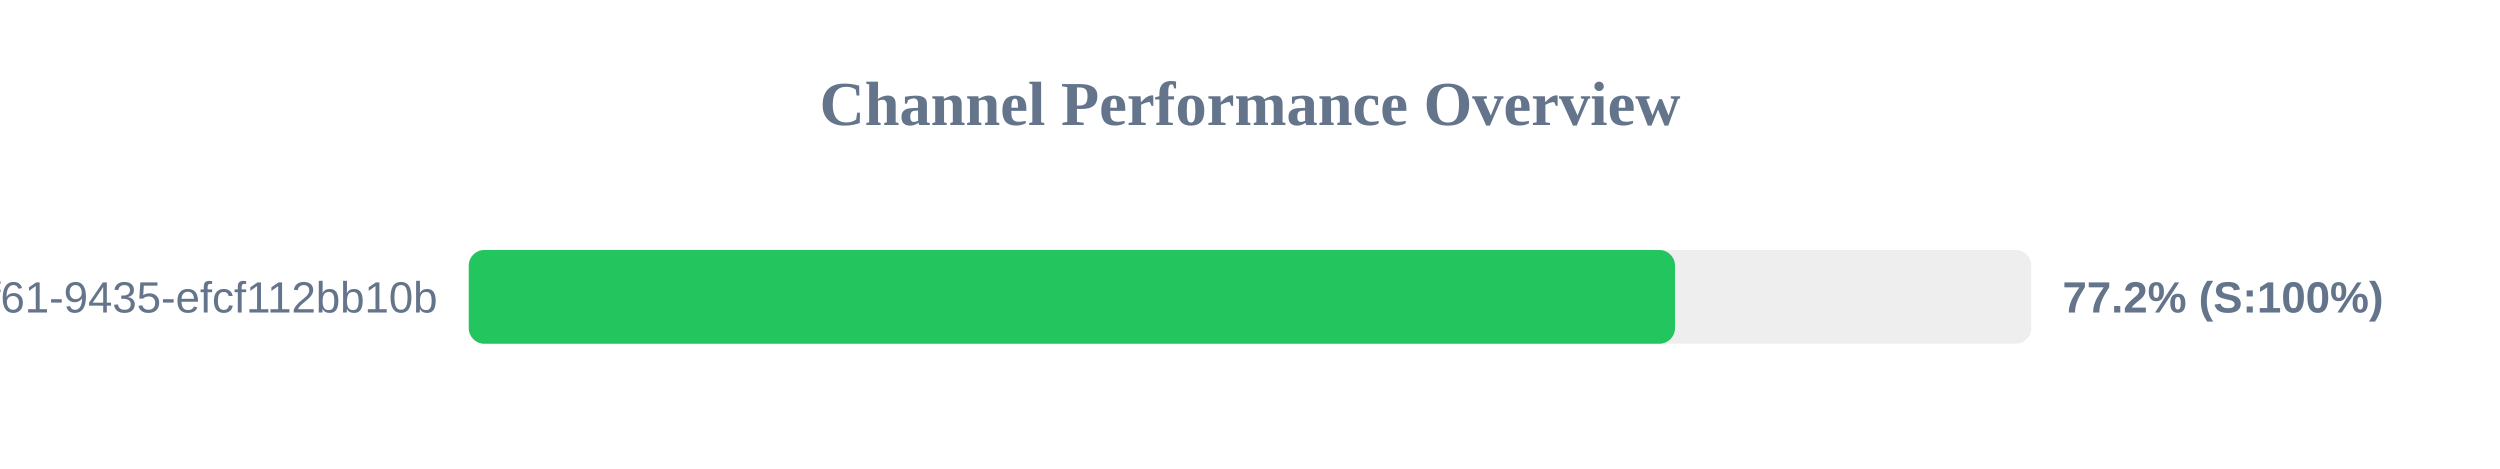
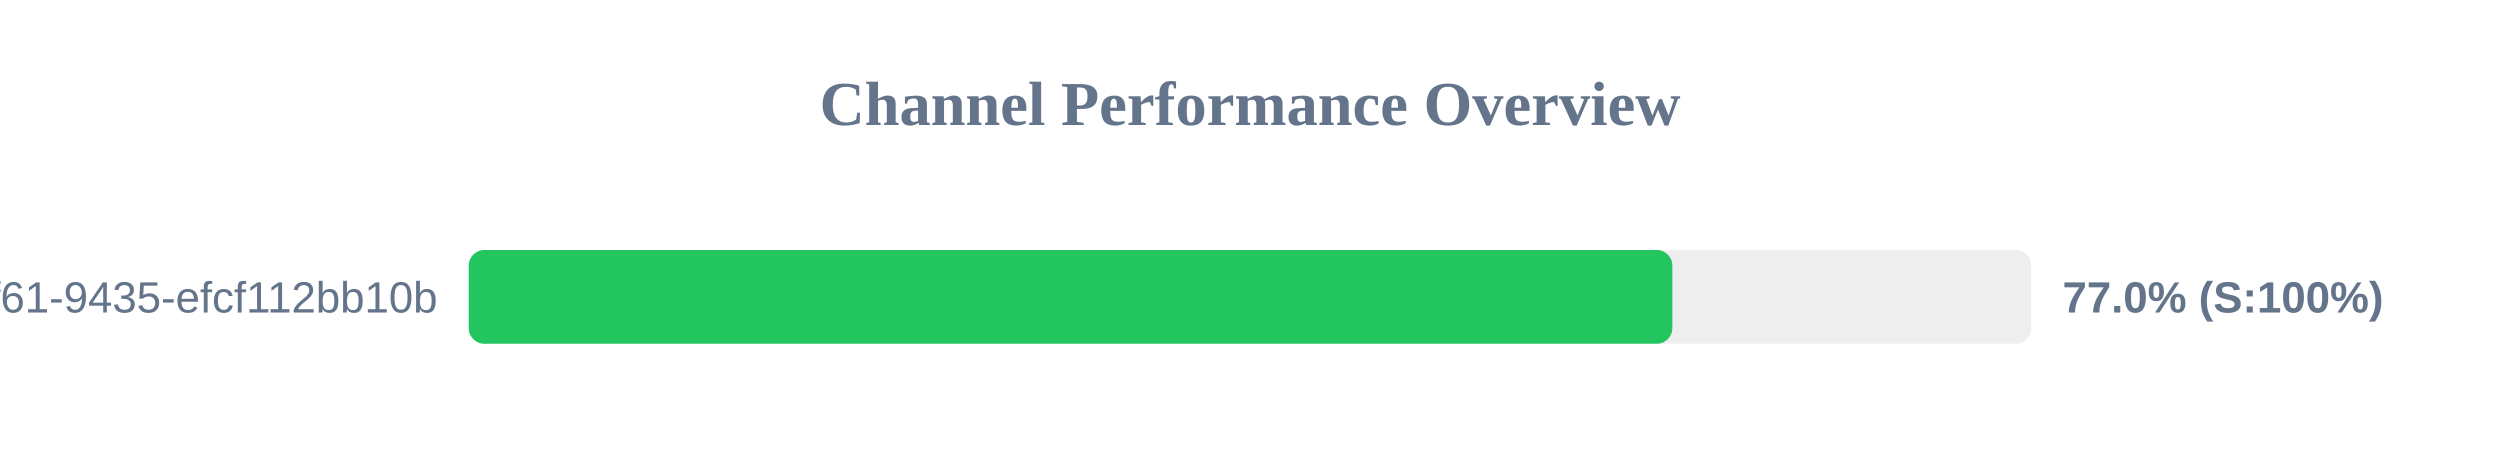
<svg xmlns="http://www.w3.org/2000/svg" width="800" height="150" version="1.1">
  <style>
        .row { font: 14px Arial; fill: #64748b; }
        .score { font: bold 14px Arial; fill: #64748b; }
    </style>
  <text x="400" y="40" text-anchor="middle" font-size="20px" font-weight="bold" fill="#64748b">Channel Performance Overview</text>
  <rect x="150" y="80" width="500" height="30" fill="#eee" rx="5" />
-   <rect x="150" y="80" width="386.0" height="30" fill="#22c55e" rx="5" />
+   <rect x="150" y="80" width="385.15" height="30" fill="#22c55e" rx="5" />
  <text x="140" y="100" text-anchor="end" class="row">?uuid=07c122ad-50b2-4f61-9435-efcf112bb10b</text>
-   <text x="660" y="100" text-anchor="start" class="score">77.2% (S:100%)</text>
+   <text x="660" y="100" text-anchor="start" class="score">77.0% (S:100%)</text>
</svg>
